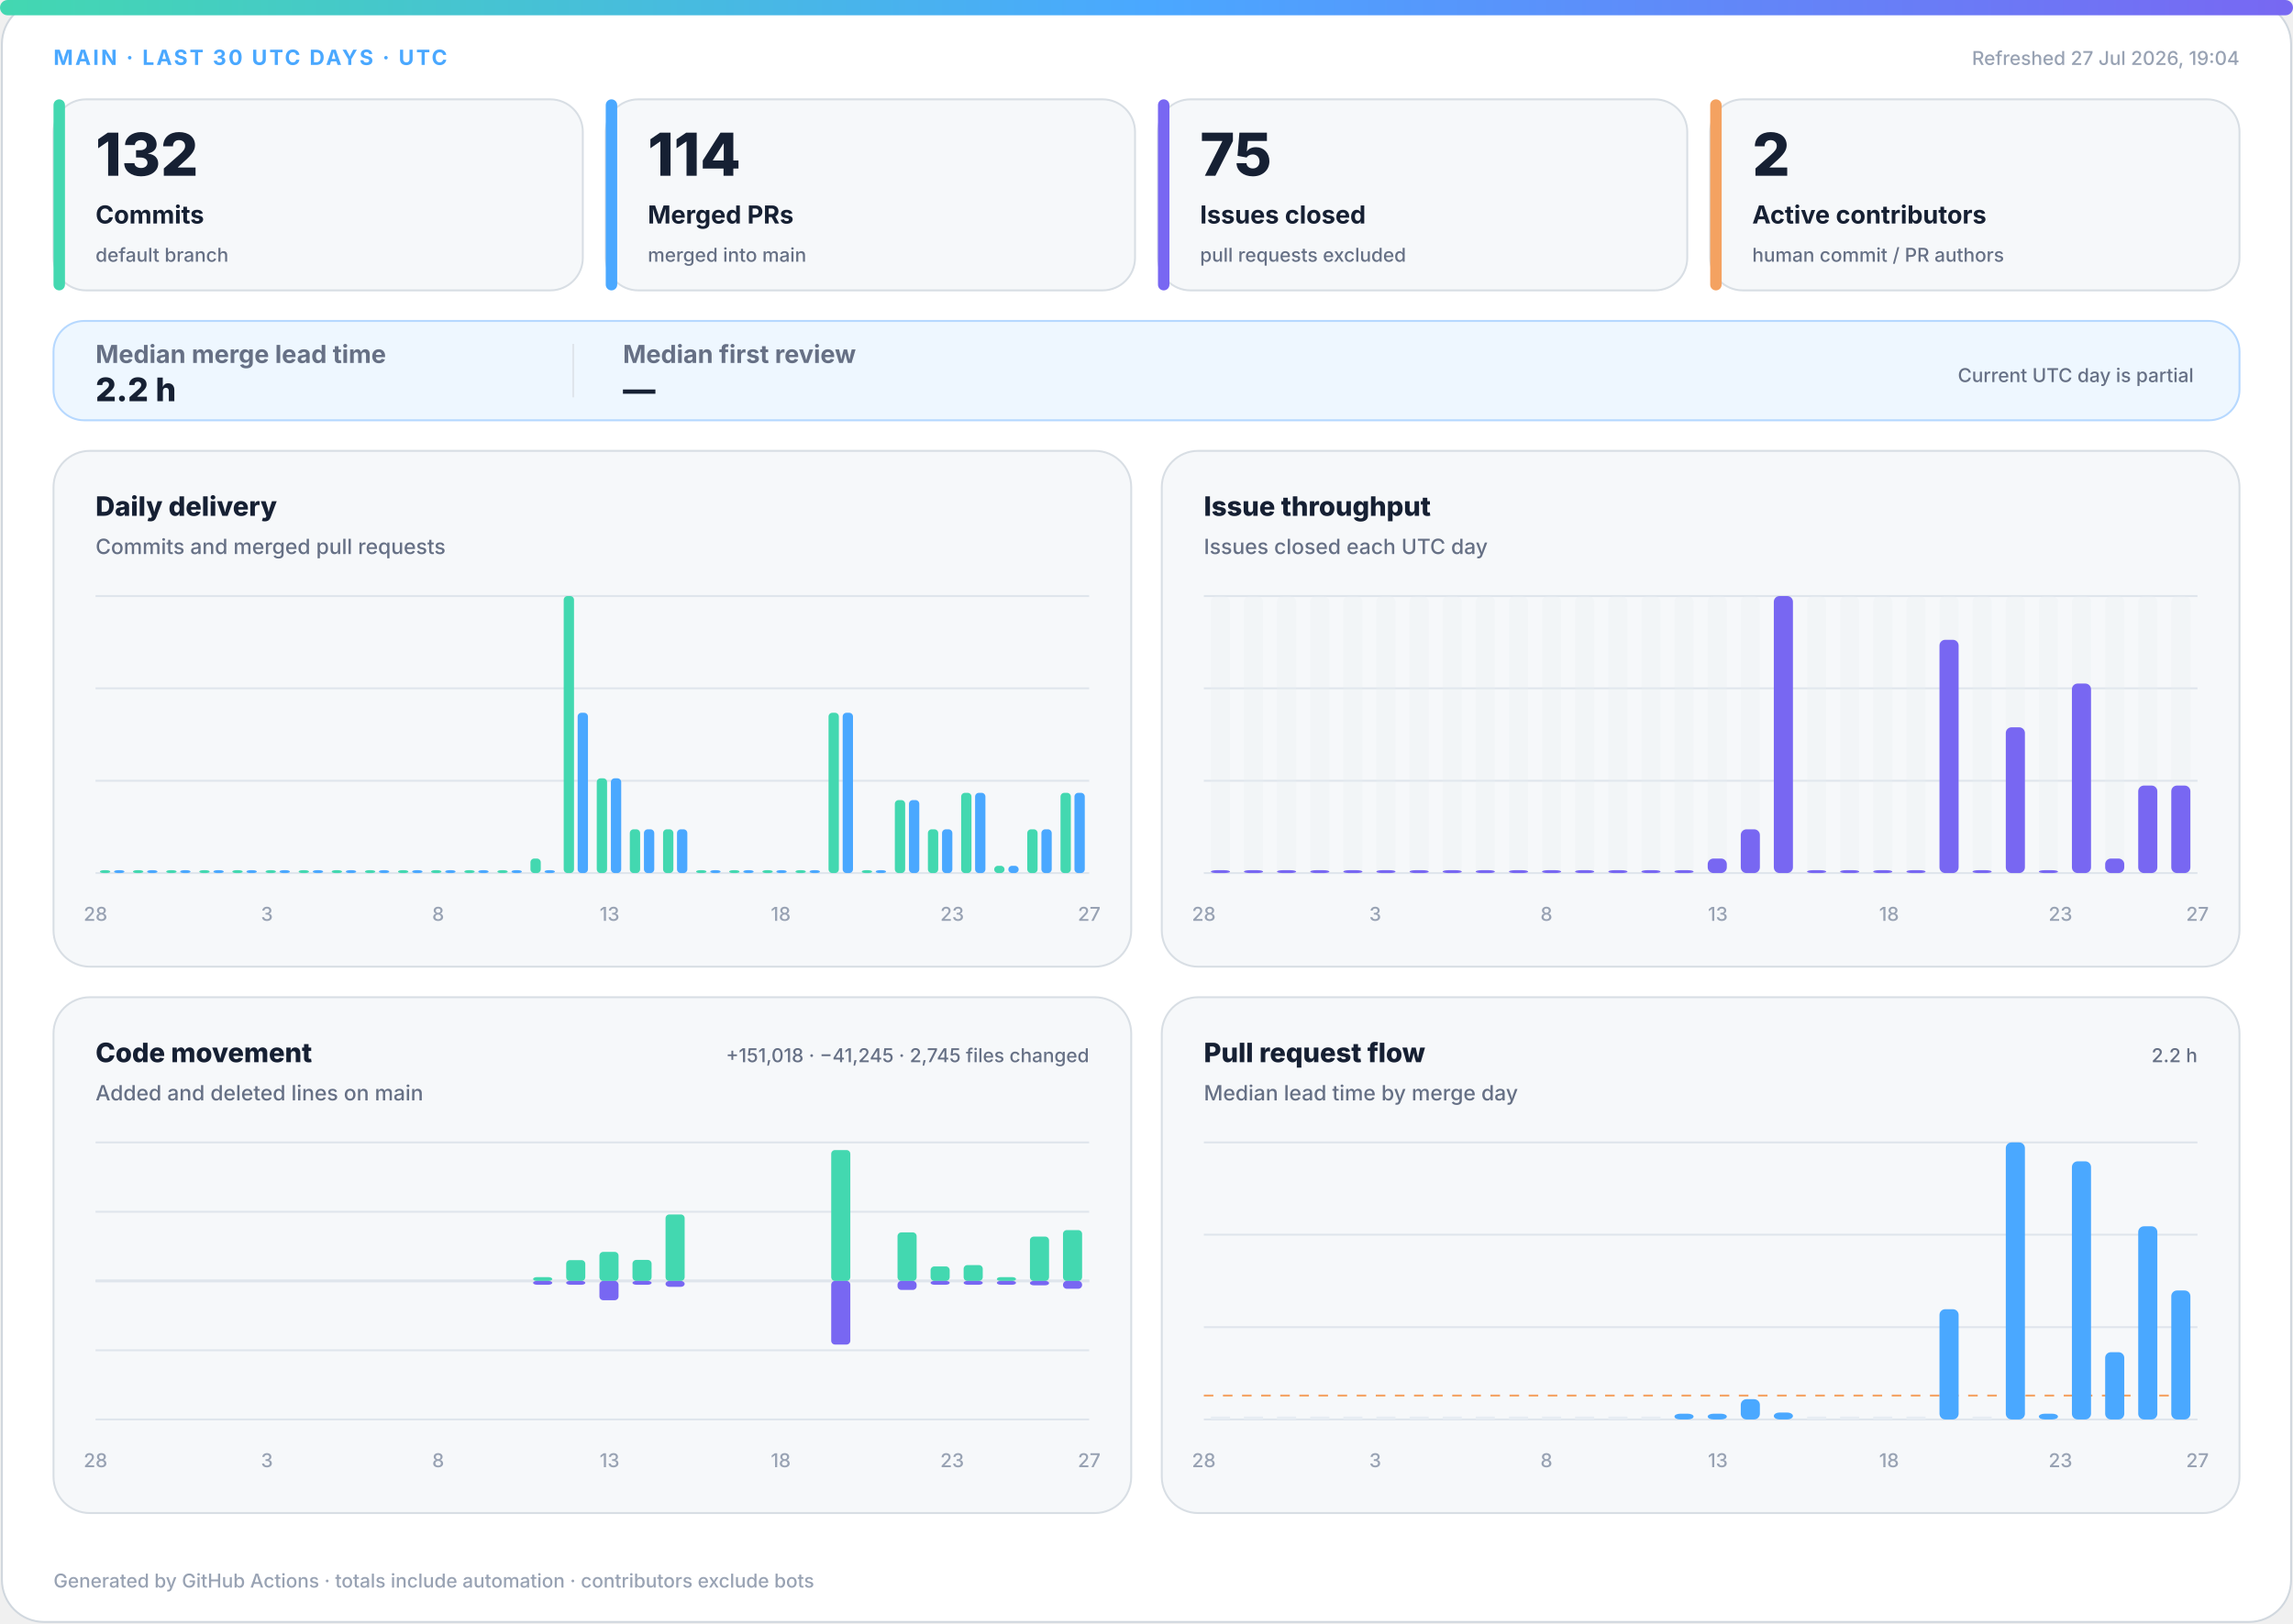
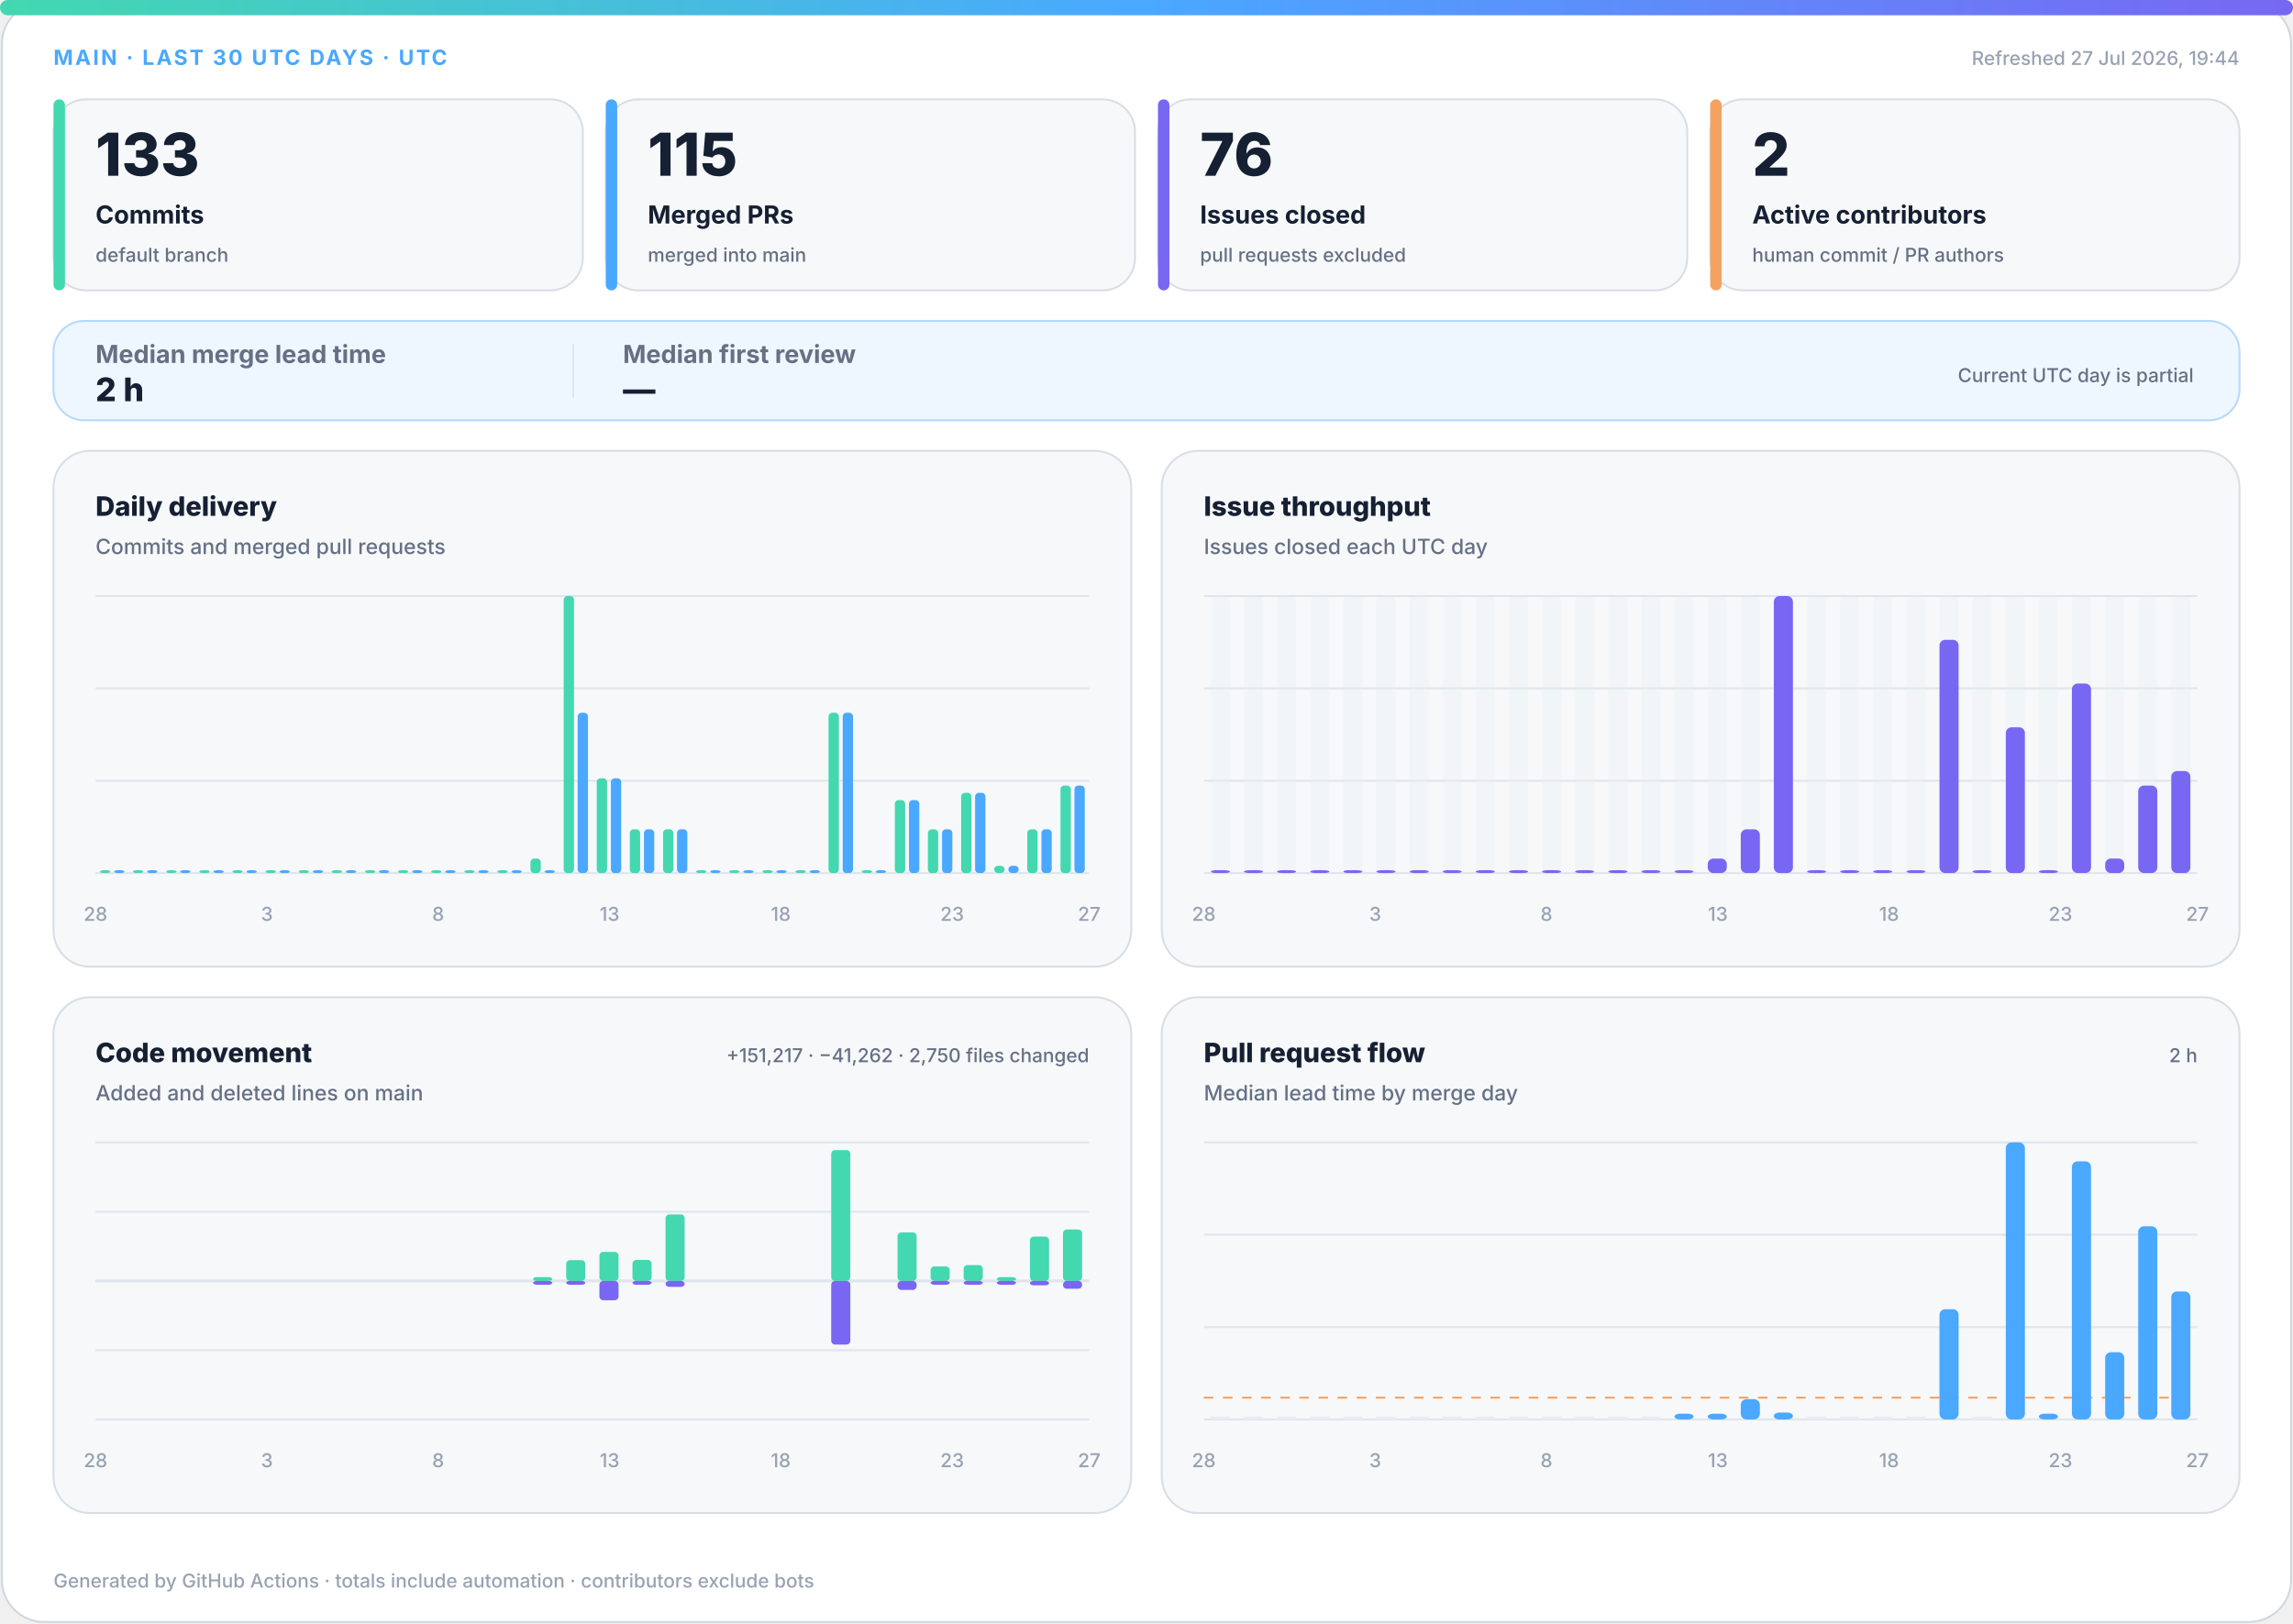
<svg xmlns="http://www.w3.org/2000/svg" width="1200" height="850" viewBox="0 0 1200 850" role="img" aria-labelledby="title desc">
  <defs>
    <linearGradient id="accent" x1="0" y1="0" x2="1" y2="0">
      <stop offset="0%" stop-color="#43d8b0" />
      <stop offset="50%" stop-color="#4aa8ff" />
      <stop offset="100%" stop-color="#7867f2" />
    </linearGradient>
    <linearGradient id="soft" x1="0" y1="0" x2="1" y2="1">
      <stop offset="0%" stop-color="#43d8b0" stop-opacity=".18" />
      <stop offset="100%" stop-color="#7867f2" stop-opacity=".12" />
    </linearGradient>
  </defs>
  <style>
.bg{fill:#fff;stroke:#d0d7de}.surface{fill:#f6f8fa;stroke:#d8dee4}.strong{fill:#eef7ff;stroke:#b6d8ff}.ink{fill:#162033}.muted{fill:#667085}.faint{fill:#98a2b3}.grid{stroke:#dfe5ec}.track{fill:#e7edf3}
.meta{font:750 11px -apple-system,BlinkMacSystemFont,"Segoe UI",sans-serif;letter-spacing:1.1px}.value{font:820 31px -apple-system,BlinkMacSystemFont,"Segoe UI",sans-serif}.label{font:720 13px -apple-system,BlinkMacSystemFont,"Segoe UI",sans-serif}.scope{font:520 10px -apple-system,BlinkMacSystemFont,"Segoe UI",sans-serif}.chart-title{font:760 14px -apple-system,BlinkMacSystemFont,"Segoe UI",sans-serif}.chart-subtitle{font:520 11px -apple-system,BlinkMacSystemFont,"Segoe UI",sans-serif}.small{font:540 10px -apple-system,BlinkMacSystemFont,"Segoe UI",sans-serif}.flow-value{font:780 17px -apple-system,BlinkMacSystemFont,"Segoe UI",sans-serif}
@media(prefers-color-scheme:dark){.bg{fill:#0d1117;stroke:#30363d}.surface{fill:#161b22;stroke:#30363d}.strong{fill:#10263a;stroke:#244d70}.ink{fill:#f0f6fc}.muted{fill:#a7b0bc}.faint{fill:#7d8590}.grid{stroke:#30363d}.track{fill:#27313d}}
</style>
  <rect class="bg" x="1" y="1" width="1198" height="848" rx="22" />
  <rect x="0" y="0" width="1200" height="8" rx="4" fill="url(#accent)" />
  <text class="meta" x="28" y="34" fill="#4aa8ff">MAIN · LAST 30 UTC DAYS · UTC</text>
-   <text class="small faint" x="1172" y="34" text-anchor="end">Refreshed 27 Jul 2026, 19:04</text>
+   <text class="small faint" x="1172" y="34" text-anchor="end">Refreshed 27 Jul 2026, 19:44</text>
  <g>
    <rect class="surface" x="28" y="52" width="277" height="100" rx="17" />
    <rect x="28" y="52" width="6" height="100" rx="3" fill="#43d8b0" />
-     <text class="value ink" x="50" y="92" style="font-size:31px">132</text>
+     <text class="value ink" x="50" y="92" style="font-size:31px">133</text>
    <text class="label ink" x="50" y="117" style="font-size:13px">Commits</text>
    <text class="scope muted" x="50" y="137" style="font-size:10px">default branch</text>
  </g>
  <g>
    <rect class="surface" x="317" y="52" width="277" height="100" rx="17" />
    <rect x="317" y="52" width="6" height="100" rx="3" fill="#4aa8ff" />
-     <text class="value ink" x="339" y="92" style="font-size:31px">114</text>
+     <text class="value ink" x="339" y="92" style="font-size:31px">115</text>
    <text class="label ink" x="339" y="117" style="font-size:13px">Merged PRs</text>
    <text class="scope muted" x="339" y="137" style="font-size:10px">merged into main</text>
  </g>
  <g>
    <rect class="surface" x="606" y="52" width="277" height="100" rx="17" />
    <rect x="606" y="52" width="6" height="100" rx="3" fill="#7867f2" />
-     <text class="value ink" x="628" y="92" style="font-size:31px">75</text>
+     <text class="value ink" x="628" y="92" style="font-size:31px">76</text>
    <text class="label ink" x="628" y="117" style="font-size:13px">Issues closed</text>
    <text class="scope muted" x="628" y="137" style="font-size:10px">pull requests excluded</text>
  </g>
  <g>
    <rect class="surface" x="895" y="52" width="277" height="100" rx="17" />
    <rect x="895" y="52" width="6" height="100" rx="3" fill="#f4a261" />
    <text class="value ink" x="917" y="92" style="font-size:31px">2</text>
    <text class="label ink" x="917" y="117" style="font-size:13px">Active contributors</text>
    <text class="scope muted" x="917" y="137" style="font-size:10px">human commit / PR authors</text>
  </g>
  <g>
    <rect class="strong" x="28" y="168" width="1144" height="52" rx="16" fill="url(#soft)" />
    <text class="label muted" x="50" y="190">Median merge lead time</text>
-     <text class="flow-value ink" x="50" y="210">2.2 h</text>
+     <text class="flow-value ink" x="50" y="210">2 h</text>
    <line class="grid" x1="300" y1="180" x2="300" y2="208" />
    <text class="label muted" x="326" y="190">Median first review</text>
    <text class="flow-value ink" x="326" y="210">—</text>
    <text class="scope muted" x="1148" y="200" text-anchor="end">Current UTC day is partial</text>
  </g>
  <g>
    <rect class="surface" x="28" y="236" width="564" height="270" rx="19" />
    <text class="chart-title ink" x="50" y="270">Daily delivery</text>
    <text class="chart-subtitle muted" x="50" y="290">Commits and merged pull requests</text>
    <line class="grid" x1="50" y1="312.0" x2="570" y2="312.0" />
    <line class="grid" x1="50" y1="360.3" x2="570" y2="360.3" />
    <line class="grid" x1="50" y1="408.7" x2="570" y2="408.7" />
    <line class="grid" x1="50" y1="457.0" x2="570" y2="457.0" />
    <rect x="52.3" y="455.5" width="5.4" height="1.5" rx="2" fill="#43d8b0" />
    <rect x="59.7" y="455.5" width="5.4" height="1.5" rx="2" fill="#4aa8ff" />
    <rect x="69.6" y="455.5" width="5.4" height="1.5" rx="2" fill="#43d8b0" />
    <rect x="77.0" y="455.5" width="5.4" height="1.5" rx="2" fill="#4aa8ff" />
    <rect x="87.0" y="455.5" width="5.4" height="1.5" rx="2" fill="#43d8b0" />
    <rect x="94.3" y="455.5" width="5.4" height="1.5" rx="2" fill="#4aa8ff" />
    <rect x="104.3" y="455.5" width="5.4" height="1.5" rx="2" fill="#43d8b0" />
    <rect x="111.7" y="455.5" width="5.4" height="1.5" rx="2" fill="#4aa8ff" />
    <rect x="121.6" y="455.5" width="5.4" height="1.5" rx="2" fill="#43d8b0" />
    <rect x="129.0" y="455.5" width="5.4" height="1.5" rx="2" fill="#4aa8ff" />
    <rect x="139.0" y="455.5" width="5.4" height="1.5" rx="2" fill="#43d8b0" />
    <rect x="146.3" y="455.5" width="5.4" height="1.5" rx="2" fill="#4aa8ff" />
    <rect x="156.3" y="455.5" width="5.4" height="1.5" rx="2" fill="#43d8b0" />
    <rect x="163.7" y="455.5" width="5.4" height="1.5" rx="2" fill="#4aa8ff" />
    <rect x="173.6" y="455.5" width="5.4" height="1.5" rx="2" fill="#43d8b0" />
    <rect x="181.0" y="455.5" width="5.4" height="1.5" rx="2" fill="#4aa8ff" />
    <rect x="191.0" y="455.5" width="5.4" height="1.5" rx="2" fill="#43d8b0" />
    <rect x="198.3" y="455.5" width="5.4" height="1.5" rx="2" fill="#4aa8ff" />
    <rect x="208.3" y="455.5" width="5.4" height="1.5" rx="2" fill="#43d8b0" />
    <rect x="215.7" y="455.5" width="5.4" height="1.5" rx="2" fill="#4aa8ff" />
    <rect x="225.6" y="455.5" width="5.4" height="1.5" rx="2" fill="#43d8b0" />
    <rect x="233.0" y="455.5" width="5.4" height="1.5" rx="2" fill="#4aa8ff" />
    <rect x="243.0" y="455.5" width="5.4" height="1.5" rx="2" fill="#43d8b0" />
    <rect x="250.3" y="455.5" width="5.4" height="1.5" rx="2" fill="#4aa8ff" />
    <rect x="260.3" y="455.5" width="5.4" height="1.5" rx="2" fill="#43d8b0" />
    <rect x="267.7" y="455.5" width="5.4" height="1.5" rx="2" fill="#4aa8ff" />
    <rect x="277.6" y="449.4" width="5.4" height="7.6" rx="2" fill="#43d8b0" />
    <rect x="285.0" y="455.5" width="5.4" height="1.5" rx="2" fill="#4aa8ff" />
    <rect x="295.0" y="312.0" width="5.4" height="145.0" rx="2" fill="#43d8b0" />
    <rect x="302.3" y="373.1" width="5.4" height="83.9" rx="2" fill="#4aa8ff" />
    <rect x="312.3" y="407.4" width="5.4" height="49.6" rx="2" fill="#43d8b0" />
    <rect x="319.7" y="407.4" width="5.4" height="49.6" rx="2" fill="#4aa8ff" />
    <rect x="329.6" y="434.1" width="5.4" height="22.9" rx="2" fill="#43d8b0" />
    <rect x="337.0" y="434.1" width="5.4" height="22.9" rx="2" fill="#4aa8ff" />
    <rect x="347.0" y="434.1" width="5.4" height="22.9" rx="2" fill="#43d8b0" />
    <rect x="354.3" y="434.1" width="5.4" height="22.9" rx="2" fill="#4aa8ff" />
    <rect x="364.3" y="455.5" width="5.4" height="1.5" rx="2" fill="#43d8b0" />
    <rect x="371.7" y="455.5" width="5.4" height="1.5" rx="2" fill="#4aa8ff" />
    <rect x="381.6" y="455.5" width="5.4" height="1.5" rx="2" fill="#43d8b0" />
    <rect x="389.0" y="455.5" width="5.4" height="1.5" rx="2" fill="#4aa8ff" />
    <rect x="399.0" y="455.5" width="5.4" height="1.5" rx="2" fill="#43d8b0" />
    <rect x="406.3" y="455.5" width="5.4" height="1.5" rx="2" fill="#4aa8ff" />
    <rect x="416.3" y="455.5" width="5.4" height="1.5" rx="2" fill="#43d8b0" />
    <rect x="423.7" y="455.5" width="5.4" height="1.5" rx="2" fill="#4aa8ff" />
    <rect x="433.6" y="373.1" width="5.4" height="83.9" rx="2" fill="#43d8b0" />
    <rect x="441.0" y="373.1" width="5.4" height="83.9" rx="2" fill="#4aa8ff" />
    <rect x="451.0" y="455.5" width="5.4" height="1.5" rx="2" fill="#43d8b0" />
    <rect x="458.3" y="455.5" width="5.4" height="1.5" rx="2" fill="#4aa8ff" />
    <rect x="468.3" y="418.8" width="5.4" height="38.2" rx="2" fill="#43d8b0" />
    <rect x="475.7" y="418.8" width="5.4" height="38.2" rx="2" fill="#4aa8ff" />
    <rect x="485.6" y="434.1" width="5.4" height="22.9" rx="2" fill="#43d8b0" />
    <rect x="493.0" y="434.1" width="5.4" height="22.9" rx="2" fill="#4aa8ff" />
    <rect x="503.0" y="415.0" width="5.4" height="42.0" rx="2" fill="#43d8b0" />
    <rect x="510.3" y="415.0" width="5.4" height="42.0" rx="2" fill="#4aa8ff" />
    <rect x="520.3" y="453.2" width="5.4" height="3.8" rx="2" fill="#43d8b0" />
    <rect x="527.7" y="453.2" width="5.4" height="3.8" rx="2" fill="#4aa8ff" />
    <rect x="537.6" y="434.1" width="5.4" height="22.9" rx="2" fill="#43d8b0" />
    <rect x="545.0" y="434.1" width="5.4" height="22.9" rx="2" fill="#4aa8ff" />
-     <rect x="555.0" y="415.0" width="5.4" height="42.0" rx="2" fill="#43d8b0" />
-     <rect x="562.3" y="415.0" width="5.4" height="42.0" rx="2" fill="#4aa8ff" />
+     <rect x="555.0" y="411.2" width="5.4" height="45.8" rx="2" fill="#43d8b0" />
+     <rect x="562.3" y="411.2" width="5.4" height="45.8" rx="2" fill="#4aa8ff" />
    <text class="small faint" x="50.0" y="482" text-anchor="middle">28</text>
    <text class="small faint" x="139.7" y="482" text-anchor="middle">3</text>
    <text class="small faint" x="229.3" y="482" text-anchor="middle">8</text>
    <text class="small faint" x="319.0" y="482" text-anchor="middle">13</text>
    <text class="small faint" x="408.6" y="482" text-anchor="middle">18</text>
    <text class="small faint" x="498.3" y="482" text-anchor="middle">23</text>
    <text class="small faint" x="570.0" y="482" text-anchor="middle">27</text>
  </g>
  <g>
    <rect class="surface" x="608" y="236" width="564" height="270" rx="19" />
    <text class="chart-title ink" x="630" y="270">Issue throughput</text>
    <text class="chart-subtitle muted" x="630" y="290">Issues closed each UTC day</text>
    <line class="grid" x1="630" y1="312.0" x2="1150" y2="312.0" />
    <line class="grid" x1="630" y1="360.3" x2="1150" y2="360.3" />
    <line class="grid" x1="630" y1="408.7" x2="1150" y2="408.7" />
    <line class="grid" x1="630" y1="457.0" x2="1150" y2="457.0" />
    <g>
      <rect class="track" x="633.7" y="312" width="10.0" height="145" rx="3" opacity=".3" />
      <rect x="633.7" y="455.5" width="10.0" height="1.5" rx="3" fill="#7867f2" />
    </g>
    <g>
      <rect class="track" x="651.0" y="312" width="10.0" height="145" rx="3" opacity=".3" />
      <rect x="651.0" y="455.5" width="10.0" height="1.5" rx="3" fill="#7867f2" />
    </g>
    <g>
      <rect class="track" x="668.3" y="312" width="10.0" height="145" rx="3" opacity=".3" />
      <rect x="668.3" y="455.5" width="10.0" height="1.5" rx="3" fill="#7867f2" />
    </g>
    <g>
      <rect class="track" x="685.7" y="312" width="10.0" height="145" rx="3" opacity=".3" />
      <rect x="685.7" y="455.5" width="10.0" height="1.5" rx="3" fill="#7867f2" />
    </g>
    <g>
      <rect class="track" x="703.0" y="312" width="10.0" height="145" rx="3" opacity=".3" />
      <rect x="703.0" y="455.5" width="10.0" height="1.5" rx="3" fill="#7867f2" />
    </g>
    <g>
      <rect class="track" x="720.3" y="312" width="10.0" height="145" rx="3" opacity=".3" />
      <rect x="720.3" y="455.5" width="10.0" height="1.5" rx="3" fill="#7867f2" />
    </g>
    <g>
      <rect class="track" x="737.7" y="312" width="10.0" height="145" rx="3" opacity=".3" />
      <rect x="737.7" y="455.5" width="10.0" height="1.5" rx="3" fill="#7867f2" />
    </g>
    <g>
      <rect class="track" x="755.0" y="312" width="10.0" height="145" rx="3" opacity=".3" />
      <rect x="755.0" y="455.5" width="10.0" height="1.5" rx="3" fill="#7867f2" />
    </g>
    <g>
      <rect class="track" x="772.3" y="312" width="10.0" height="145" rx="3" opacity=".3" />
      <rect x="772.3" y="455.5" width="10.0" height="1.5" rx="3" fill="#7867f2" />
    </g>
    <g>
      <rect class="track" x="789.7" y="312" width="10.0" height="145" rx="3" opacity=".3" />
      <rect x="789.7" y="455.5" width="10.0" height="1.5" rx="3" fill="#7867f2" />
    </g>
    <g>
      <rect class="track" x="807.0" y="312" width="10.0" height="145" rx="3" opacity=".3" />
      <rect x="807.0" y="455.5" width="10.0" height="1.5" rx="3" fill="#7867f2" />
    </g>
    <g>
      <rect class="track" x="824.3" y="312" width="10.0" height="145" rx="3" opacity=".3" />
      <rect x="824.3" y="455.5" width="10.0" height="1.5" rx="3" fill="#7867f2" />
    </g>
    <g>
      <rect class="track" x="841.7" y="312" width="10.0" height="145" rx="3" opacity=".3" />
      <rect x="841.7" y="455.5" width="10.0" height="1.5" rx="3" fill="#7867f2" />
    </g>
    <g>
      <rect class="track" x="859.0" y="312" width="10.0" height="145" rx="3" opacity=".3" />
      <rect x="859.0" y="455.5" width="10.0" height="1.5" rx="3" fill="#7867f2" />
    </g>
    <g>
      <rect class="track" x="876.3" y="312" width="10.0" height="145" rx="3" opacity=".3" />
      <rect x="876.3" y="455.5" width="10.0" height="1.5" rx="3" fill="#7867f2" />
    </g>
    <g>
      <rect class="track" x="893.7" y="312" width="10.0" height="145" rx="3" opacity=".3" />
      <rect x="893.7" y="449.4" width="10.0" height="7.6" rx="3" fill="#7867f2" />
    </g>
    <g>
      <rect class="track" x="911.0" y="312" width="10.0" height="145" rx="3" opacity=".3" />
      <rect x="911.0" y="434.1" width="10.0" height="22.9" rx="3" fill="#7867f2" />
    </g>
    <g>
      <rect class="track" x="928.3" y="312" width="10.0" height="145" rx="3" opacity=".3" />
      <rect x="928.3" y="312.0" width="10.0" height="145.0" rx="3" fill="#7867f2" />
    </g>
    <g>
      <rect class="track" x="945.7" y="312" width="10.0" height="145" rx="3" opacity=".3" />
      <rect x="945.7" y="455.5" width="10.0" height="1.5" rx="3" fill="#7867f2" />
    </g>
    <g>
      <rect class="track" x="963.0" y="312" width="10.0" height="145" rx="3" opacity=".3" />
      <rect x="963.0" y="455.5" width="10.0" height="1.5" rx="3" fill="#7867f2" />
    </g>
    <g>
      <rect class="track" x="980.3" y="312" width="10.0" height="145" rx="3" opacity=".3" />
      <rect x="980.3" y="455.5" width="10.0" height="1.5" rx="3" fill="#7867f2" />
    </g>
    <g>
      <rect class="track" x="997.7" y="312" width="10.0" height="145" rx="3" opacity=".3" />
      <rect x="997.7" y="455.5" width="10.0" height="1.5" rx="3" fill="#7867f2" />
    </g>
    <g>
      <rect class="track" x="1015.0" y="312" width="10.0" height="145" rx="3" opacity=".3" />
      <rect x="1015.0" y="334.9" width="10.0" height="122.1" rx="3" fill="#7867f2" />
    </g>
    <g>
      <rect class="track" x="1032.3" y="312" width="10.0" height="145" rx="3" opacity=".3" />
      <rect x="1032.3" y="455.5" width="10.0" height="1.5" rx="3" fill="#7867f2" />
    </g>
    <g>
      <rect class="track" x="1049.7" y="312" width="10.0" height="145" rx="3" opacity=".3" />
      <rect x="1049.7" y="380.7" width="10.0" height="76.3" rx="3" fill="#7867f2" />
    </g>
    <g>
      <rect class="track" x="1067.0" y="312" width="10.0" height="145" rx="3" opacity=".3" />
      <rect x="1067.0" y="455.5" width="10.0" height="1.5" rx="3" fill="#7867f2" />
    </g>
    <g>
      <rect class="track" x="1084.3" y="312" width="10.0" height="145" rx="3" opacity=".3" />
      <rect x="1084.3" y="357.8" width="10.0" height="99.2" rx="3" fill="#7867f2" />
    </g>
    <g>
      <rect class="track" x="1101.7" y="312" width="10.0" height="145" rx="3" opacity=".3" />
      <rect x="1101.7" y="449.4" width="10.0" height="7.6" rx="3" fill="#7867f2" />
    </g>
    <g>
      <rect class="track" x="1119.0" y="312" width="10.0" height="145" rx="3" opacity=".3" />
      <rect x="1119.0" y="411.2" width="10.0" height="45.8" rx="3" fill="#7867f2" />
    </g>
    <g>
      <rect class="track" x="1136.3" y="312" width="10.0" height="145" rx="3" opacity=".3" />
-       <rect x="1136.3" y="411.2" width="10.0" height="45.8" rx="3" fill="#7867f2" />
+       <rect x="1136.3" y="403.6" width="10.0" height="53.4" rx="3" fill="#7867f2" />
    </g>
    <text class="small faint" x="630.0" y="482" text-anchor="middle">28</text>
    <text class="small faint" x="719.7" y="482" text-anchor="middle">3</text>
    <text class="small faint" x="809.3" y="482" text-anchor="middle">8</text>
    <text class="small faint" x="899.0" y="482" text-anchor="middle">13</text>
    <text class="small faint" x="988.6" y="482" text-anchor="middle">18</text>
    <text class="small faint" x="1078.3" y="482" text-anchor="middle">23</text>
    <text class="small faint" x="1150.0" y="482" text-anchor="middle">27</text>
  </g>
  <g>
    <rect class="surface" x="28" y="522" width="564" height="270" rx="19" />
    <text class="chart-title ink" x="50" y="556">Code movement</text>
    <text class="chart-subtitle muted" x="50" y="576">Added and deleted lines on main</text>
-     <text class="small muted" x="570" y="556" text-anchor="end">+151,018 · −41,245 · 2,745 files changed</text>
+     <text class="small muted" x="570" y="556" text-anchor="end">+151,217 · −41,262 · 2,750 files changed</text>
    <line class="grid" x1="50" y1="598.0" x2="570" y2="598.0" />
    <line class="grid" x1="50" y1="634.3" x2="570" y2="634.3" />
    <line class="grid" x1="50" y1="670.5" x2="570" y2="670.5" />
    <line class="grid" x1="50" y1="706.8" x2="570" y2="706.8" />
    <line class="grid" x1="50" y1="743.0" x2="570" y2="743.0" />
    <line class="grid" x1="50" y1="670.5" x2="570" y2="670.5" stroke-width="1.5" />
    <rect x="53.7" y="670.5" width="10.0" height="0.0" rx="2" fill="#43d8b0" />
    <rect x="53.7" y="670.5" width="10.0" height="0.0" rx="2" fill="#7867f2" />
    <rect x="71.0" y="670.5" width="10.0" height="0.0" rx="2" fill="#43d8b0" />
    <rect x="71.0" y="670.5" width="10.0" height="0.0" rx="2" fill="#7867f2" />
    <rect x="88.3" y="670.5" width="10.0" height="0.0" rx="2" fill="#43d8b0" />
    <rect x="88.3" y="670.5" width="10.0" height="0.0" rx="2" fill="#7867f2" />
    <rect x="105.7" y="670.5" width="10.0" height="0.0" rx="2" fill="#43d8b0" />
    <rect x="105.7" y="670.5" width="10.0" height="0.0" rx="2" fill="#7867f2" />
    <rect x="123.0" y="670.5" width="10.0" height="0.0" rx="2" fill="#43d8b0" />
    <rect x="123.0" y="670.5" width="10.0" height="0.0" rx="2" fill="#7867f2" />
    <rect x="140.3" y="670.5" width="10.0" height="0.0" rx="2" fill="#43d8b0" />
    <rect x="140.3" y="670.5" width="10.0" height="0.0" rx="2" fill="#7867f2" />
    <rect x="157.7" y="670.5" width="10.0" height="0.0" rx="2" fill="#43d8b0" />
    <rect x="157.7" y="670.5" width="10.0" height="0.0" rx="2" fill="#7867f2" />
    <rect x="175.0" y="670.5" width="10.0" height="0.0" rx="2" fill="#43d8b0" />
    <rect x="175.0" y="670.5" width="10.0" height="0.0" rx="2" fill="#7867f2" />
    <rect x="192.3" y="670.5" width="10.0" height="0.0" rx="2" fill="#43d8b0" />
    <rect x="192.3" y="670.5" width="10.0" height="0.0" rx="2" fill="#7867f2" />
    <rect x="209.7" y="670.5" width="10.0" height="0.0" rx="2" fill="#43d8b0" />
    <rect x="209.7" y="670.5" width="10.0" height="0.0" rx="2" fill="#7867f2" />
    <rect x="227.0" y="670.5" width="10.0" height="0.0" rx="2" fill="#43d8b0" />
    <rect x="227.0" y="670.5" width="10.0" height="0.0" rx="2" fill="#7867f2" />
    <rect x="244.3" y="670.5" width="10.0" height="0.0" rx="2" fill="#43d8b0" />
    <rect x="244.3" y="670.5" width="10.0" height="0.0" rx="2" fill="#7867f2" />
    <rect x="261.7" y="670.5" width="10.0" height="0.0" rx="2" fill="#43d8b0" />
    <rect x="261.7" y="670.5" width="10.0" height="0.0" rx="2" fill="#7867f2" />
    <rect x="279.0" y="668.5" width="10.0" height="2.0" rx="2" fill="#43d8b0" />
    <rect x="279.0" y="670.5" width="10.0" height="2.0" rx="2" fill="#7867f2" />
    <rect x="296.3" y="659.6" width="10.0" height="10.9" rx="2" fill="#43d8b0" />
    <rect x="296.3" y="670.5" width="10.0" height="2.0" rx="2" fill="#7867f2" />
    <rect x="313.7" y="655.3" width="10.0" height="15.2" rx="2" fill="#43d8b0" />
    <rect x="313.7" y="670.5" width="10.0" height="10.1" rx="2" fill="#7867f2" />
    <rect x="331.0" y="659.5" width="10.0" height="11.0" rx="2" fill="#43d8b0" />
    <rect x="331.0" y="670.5" width="10.0" height="2.0" rx="2" fill="#7867f2" />
    <rect x="348.3" y="635.7" width="10.0" height="34.8" rx="2" fill="#43d8b0" />
    <rect x="348.3" y="670.5" width="10.0" height="3.1" rx="2" fill="#7867f2" />
    <rect x="365.7" y="670.5" width="10.0" height="0.0" rx="2" fill="#43d8b0" />
    <rect x="365.7" y="670.5" width="10.0" height="0.0" rx="2" fill="#7867f2" />
    <rect x="383.0" y="670.5" width="10.0" height="0.0" rx="2" fill="#43d8b0" />
    <rect x="383.0" y="670.5" width="10.0" height="0.0" rx="2" fill="#7867f2" />
    <rect x="400.3" y="670.5" width="10.0" height="0.0" rx="2" fill="#43d8b0" />
    <rect x="400.3" y="670.5" width="10.0" height="0.0" rx="2" fill="#7867f2" />
    <rect x="417.7" y="670.5" width="10.0" height="0.0" rx="2" fill="#43d8b0" />
    <rect x="417.7" y="670.5" width="10.0" height="0.0" rx="2" fill="#7867f2" />
    <rect x="435.0" y="602.0" width="10.0" height="68.5" rx="2" fill="#43d8b0" />
    <rect x="435.0" y="670.5" width="10.0" height="33.3" rx="2" fill="#7867f2" />
    <rect x="452.3" y="670.5" width="10.0" height="0.0" rx="2" fill="#43d8b0" />
    <rect x="452.3" y="670.5" width="10.0" height="0.0" rx="2" fill="#7867f2" />
    <rect x="469.7" y="645.1" width="10.0" height="25.4" rx="2" fill="#43d8b0" />
    <rect x="469.7" y="670.5" width="10.0" height="4.7" rx="2" fill="#7867f2" />
    <rect x="487.0" y="662.9" width="10.0" height="7.6" rx="2" fill="#43d8b0" />
    <rect x="487.0" y="670.5" width="10.0" height="2.0" rx="2" fill="#7867f2" />
    <rect x="504.3" y="662.2" width="10.0" height="8.3" rx="2" fill="#43d8b0" />
    <rect x="504.3" y="670.5" width="10.0" height="2.0" rx="2" fill="#7867f2" />
    <rect x="521.7" y="668.5" width="10.0" height="2.0" rx="2" fill="#43d8b0" />
    <rect x="521.7" y="670.5" width="10.0" height="2.0" rx="2" fill="#7867f2" />
    <rect x="539.0" y="647.3" width="10.0" height="23.2" rx="2" fill="#43d8b0" />
    <rect x="539.0" y="670.5" width="10.0" height="2.3" rx="2" fill="#7867f2" />
-     <rect x="556.3" y="643.9" width="10.0" height="26.6" rx="2" fill="#43d8b0" />
+     <rect x="556.3" y="643.6" width="10.0" height="26.9" rx="2" fill="#43d8b0" />
    <rect x="556.3" y="670.5" width="10.0" height="4.1" rx="2" fill="#7867f2" />
    <text class="small faint" x="50.0" y="768" text-anchor="middle">28</text>
    <text class="small faint" x="139.7" y="768" text-anchor="middle">3</text>
    <text class="small faint" x="229.3" y="768" text-anchor="middle">8</text>
    <text class="small faint" x="319.0" y="768" text-anchor="middle">13</text>
    <text class="small faint" x="408.6" y="768" text-anchor="middle">18</text>
    <text class="small faint" x="498.3" y="768" text-anchor="middle">23</text>
    <text class="small faint" x="570.0" y="768" text-anchor="middle">27</text>
  </g>
  <g>
    <rect class="surface" x="608" y="522" width="564" height="270" rx="19" />
    <text class="chart-title ink" x="630" y="556">Pull request flow</text>
    <text class="chart-subtitle muted" x="630" y="576">Median lead time by merge day</text>
-     <text class="small muted" x="1150" y="556" text-anchor="end">2.2 h</text>
+     <text class="small muted" x="1150" y="556" text-anchor="end">2 h</text>
    <line class="grid" x1="630" y1="598.0" x2="1150" y2="598.0" />
    <line class="grid" x1="630" y1="646.3" x2="1150" y2="646.3" />
    <line class="grid" x1="630" y1="694.7" x2="1150" y2="694.7" />
    <line class="grid" x1="630" y1="743.0" x2="1150" y2="743.0" />
-     <line x1="630" y1="730.5" x2="1150" y2="730.5" stroke="#f4a261" stroke-dasharray="5 5" />
+     <line x1="630" y1="731.6" x2="1150" y2="731.6" stroke="#f4a261" stroke-dasharray="5 5" />
    <rect class="track" x="633.7" y="741.5" width="10.0" height="1.5" />
    <rect class="track" x="651.0" y="741.5" width="10.0" height="1.5" />
    <rect class="track" x="668.3" y="741.5" width="10.0" height="1.5" />
    <rect class="track" x="685.7" y="741.5" width="10.0" height="1.5" />
    <rect class="track" x="703.0" y="741.5" width="10.0" height="1.5" />
    <rect class="track" x="720.3" y="741.5" width="10.0" height="1.5" />
    <rect class="track" x="737.7" y="741.5" width="10.0" height="1.5" />
    <rect class="track" x="755.0" y="741.5" width="10.0" height="1.5" />
    <rect class="track" x="772.3" y="741.5" width="10.0" height="1.5" />
    <rect class="track" x="789.7" y="741.5" width="10.0" height="1.5" />
    <rect class="track" x="807.0" y="741.5" width="10.0" height="1.5" />
    <rect class="track" x="824.3" y="741.5" width="10.0" height="1.5" />
    <rect class="track" x="841.7" y="741.5" width="10.0" height="1.5" />
    <rect class="track" x="859.0" y="741.5" width="10.0" height="1.5" />
    <rect x="876.3" y="740.0" width="10.0" height="3.0" rx="3" fill="#4aa8ff" />
    <rect x="893.7" y="740.0" width="10.0" height="3.0" rx="3" fill="#4aa8ff" />
    <rect x="911.0" y="732.4" width="10.0" height="10.6" rx="3" fill="#4aa8ff" />
    <rect x="928.3" y="739.4" width="10.0" height="3.6" rx="3" fill="#4aa8ff" />
    <rect class="track" x="945.7" y="741.5" width="10.0" height="1.5" />
    <rect class="track" x="963.0" y="741.5" width="10.0" height="1.5" />
    <rect class="track" x="980.3" y="741.5" width="10.0" height="1.5" />
    <rect class="track" x="997.7" y="741.5" width="10.0" height="1.5" />
    <rect x="1015.0" y="685.3" width="10.0" height="57.7" rx="3" fill="#4aa8ff" />
    <rect class="track" x="1032.3" y="741.5" width="10.0" height="1.5" />
    <rect x="1049.7" y="598.0" width="10.0" height="145.0" rx="3" fill="#4aa8ff" />
    <rect x="1067.0" y="740.0" width="10.0" height="3.0" rx="3" fill="#4aa8ff" />
    <rect x="1084.3" y="607.9" width="10.0" height="135.1" rx="3" fill="#4aa8ff" />
    <rect x="1101.7" y="707.8" width="10.0" height="35.2" rx="3" fill="#4aa8ff" />
    <rect x="1119.0" y="641.9" width="10.0" height="101.1" rx="3" fill="#4aa8ff" />
-     <rect x="1136.3" y="675.5" width="10.0" height="67.5" rx="3" fill="#4aa8ff" />
+     <rect x="1136.3" y="676.0" width="10.0" height="67.0" rx="3" fill="#4aa8ff" />
    <text class="small faint" x="630.0" y="768" text-anchor="middle">28</text>
    <text class="small faint" x="719.7" y="768" text-anchor="middle">3</text>
    <text class="small faint" x="809.3" y="768" text-anchor="middle">8</text>
    <text class="small faint" x="899.0" y="768" text-anchor="middle">13</text>
    <text class="small faint" x="988.6" y="768" text-anchor="middle">18</text>
    <text class="small faint" x="1078.3" y="768" text-anchor="middle">23</text>
    <text class="small faint" x="1150.0" y="768" text-anchor="middle">27</text>
  </g>
  <text class="small faint" x="28" y="831">Generated by GitHub Actions · totals include automation · contributors exclude bots</text>
</svg>
